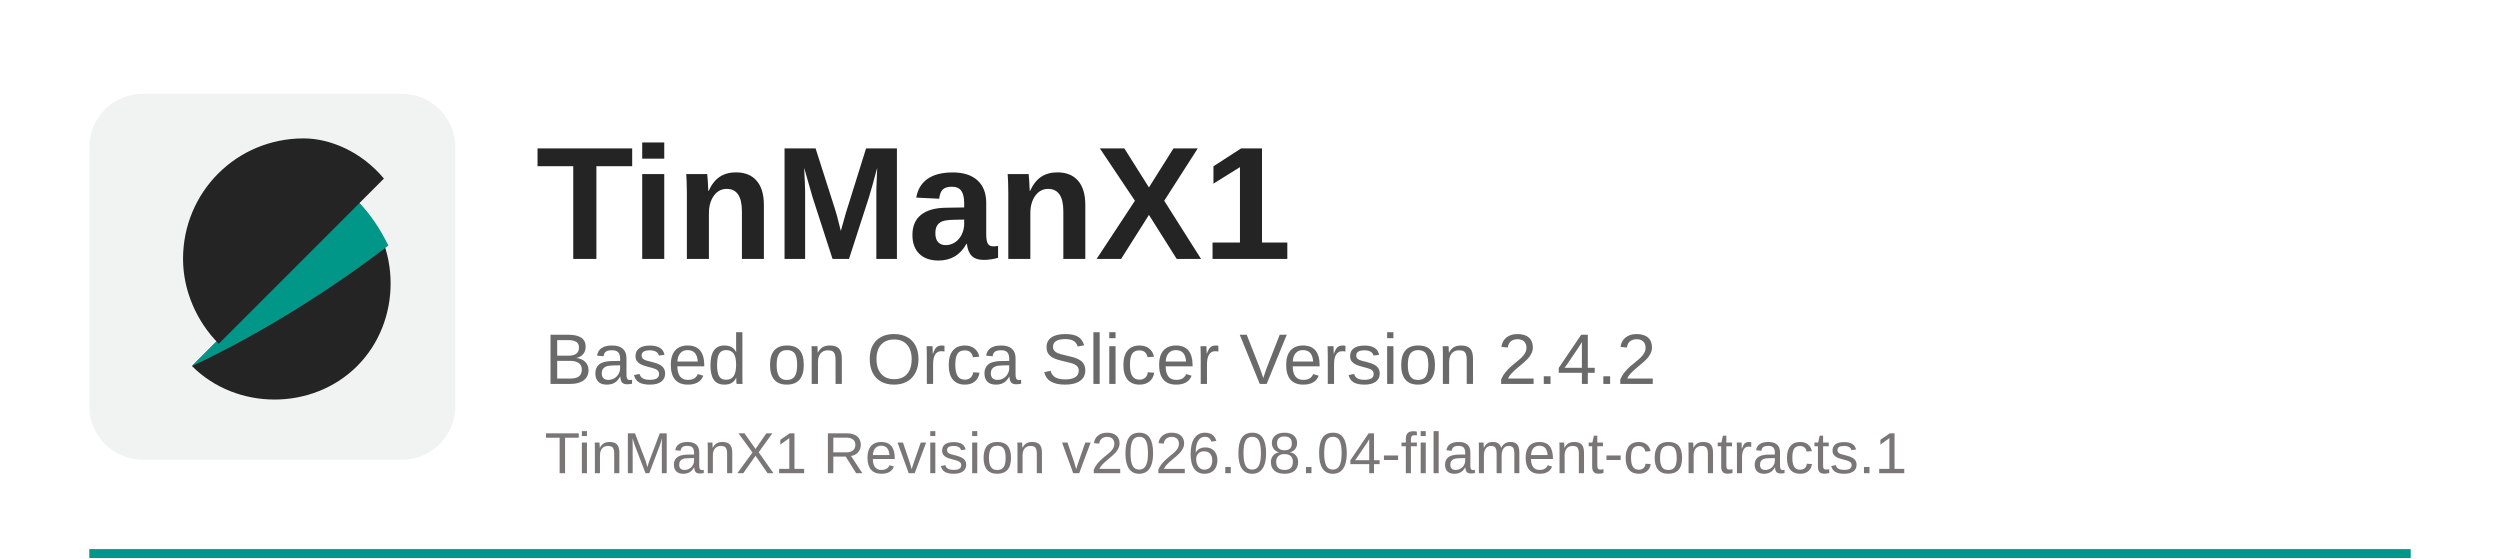
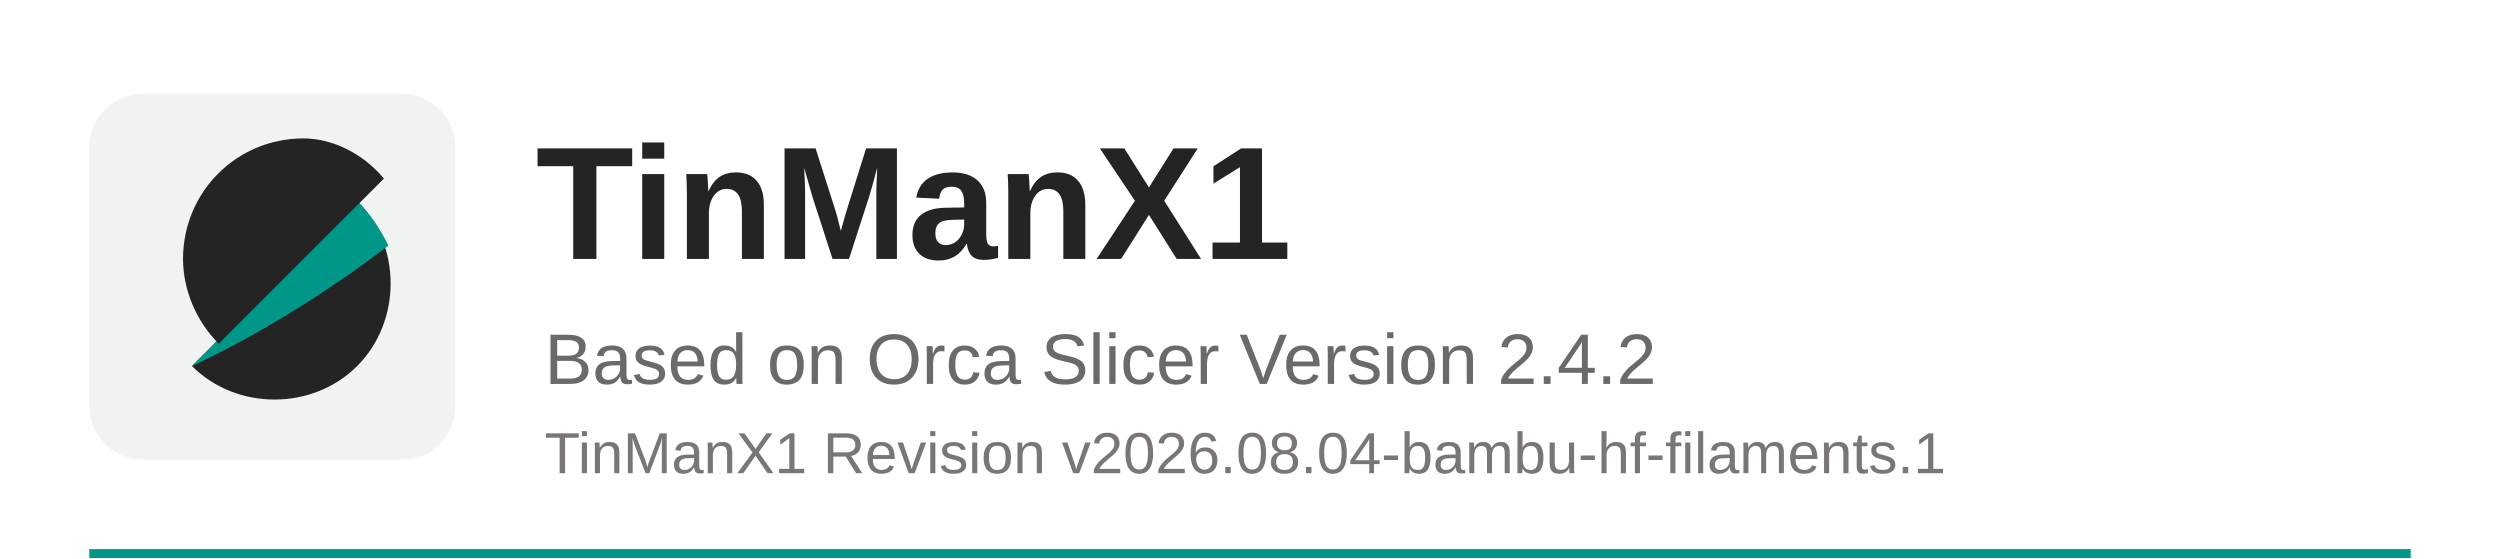
<svg xmlns="http://www.w3.org/2000/svg" width="560" height="125" viewBox="0 0 560 125">
  <rect x="20" y="123" width="520" height="2" fill="#009789" />
  <rect x="20" y="21" width="82" height="82" rx="12" fill="#f1f3f2" />
  <path d="M43 82c10 10 27 10 37 0s10-27 0-37L43 82z" fill="#242424" />
  <path d="M80 45L43 82c15-7 31-17 44-27-2-4-4-7-7-10z" fill="#009789" />
  <path d="M68 31c-15 0-27 12-27 27 0 7 3 14 8 19l37-37c-5-6-12-9-18-9z" fill="#242424" />
  <text x="120" y="58" font-family="Arial, Helvetica, sans-serif" font-size="36" font-weight="700" fill="#242424">TinManX1</text>
  <text x="122" y="86" font-family="Arial, Helvetica, sans-serif" font-size="16" fill="#6b6a6a">Based on Orca Slicer Version 2.4.2</text>
-   <text x="122" y="106" font-family="Arial, Helvetica, sans-serif" font-size="13" fill="#7a7676">TinManX1 Revision v2026.08.04-filament-contracts.1</text>
+   <text x="122" y="106" font-family="Arial, Helvetica, sans-serif" font-size="13" fill="#7a7676">TinManX1 Revision v2026.08.04-bambu-hf-filaments.1</text>
</svg>
